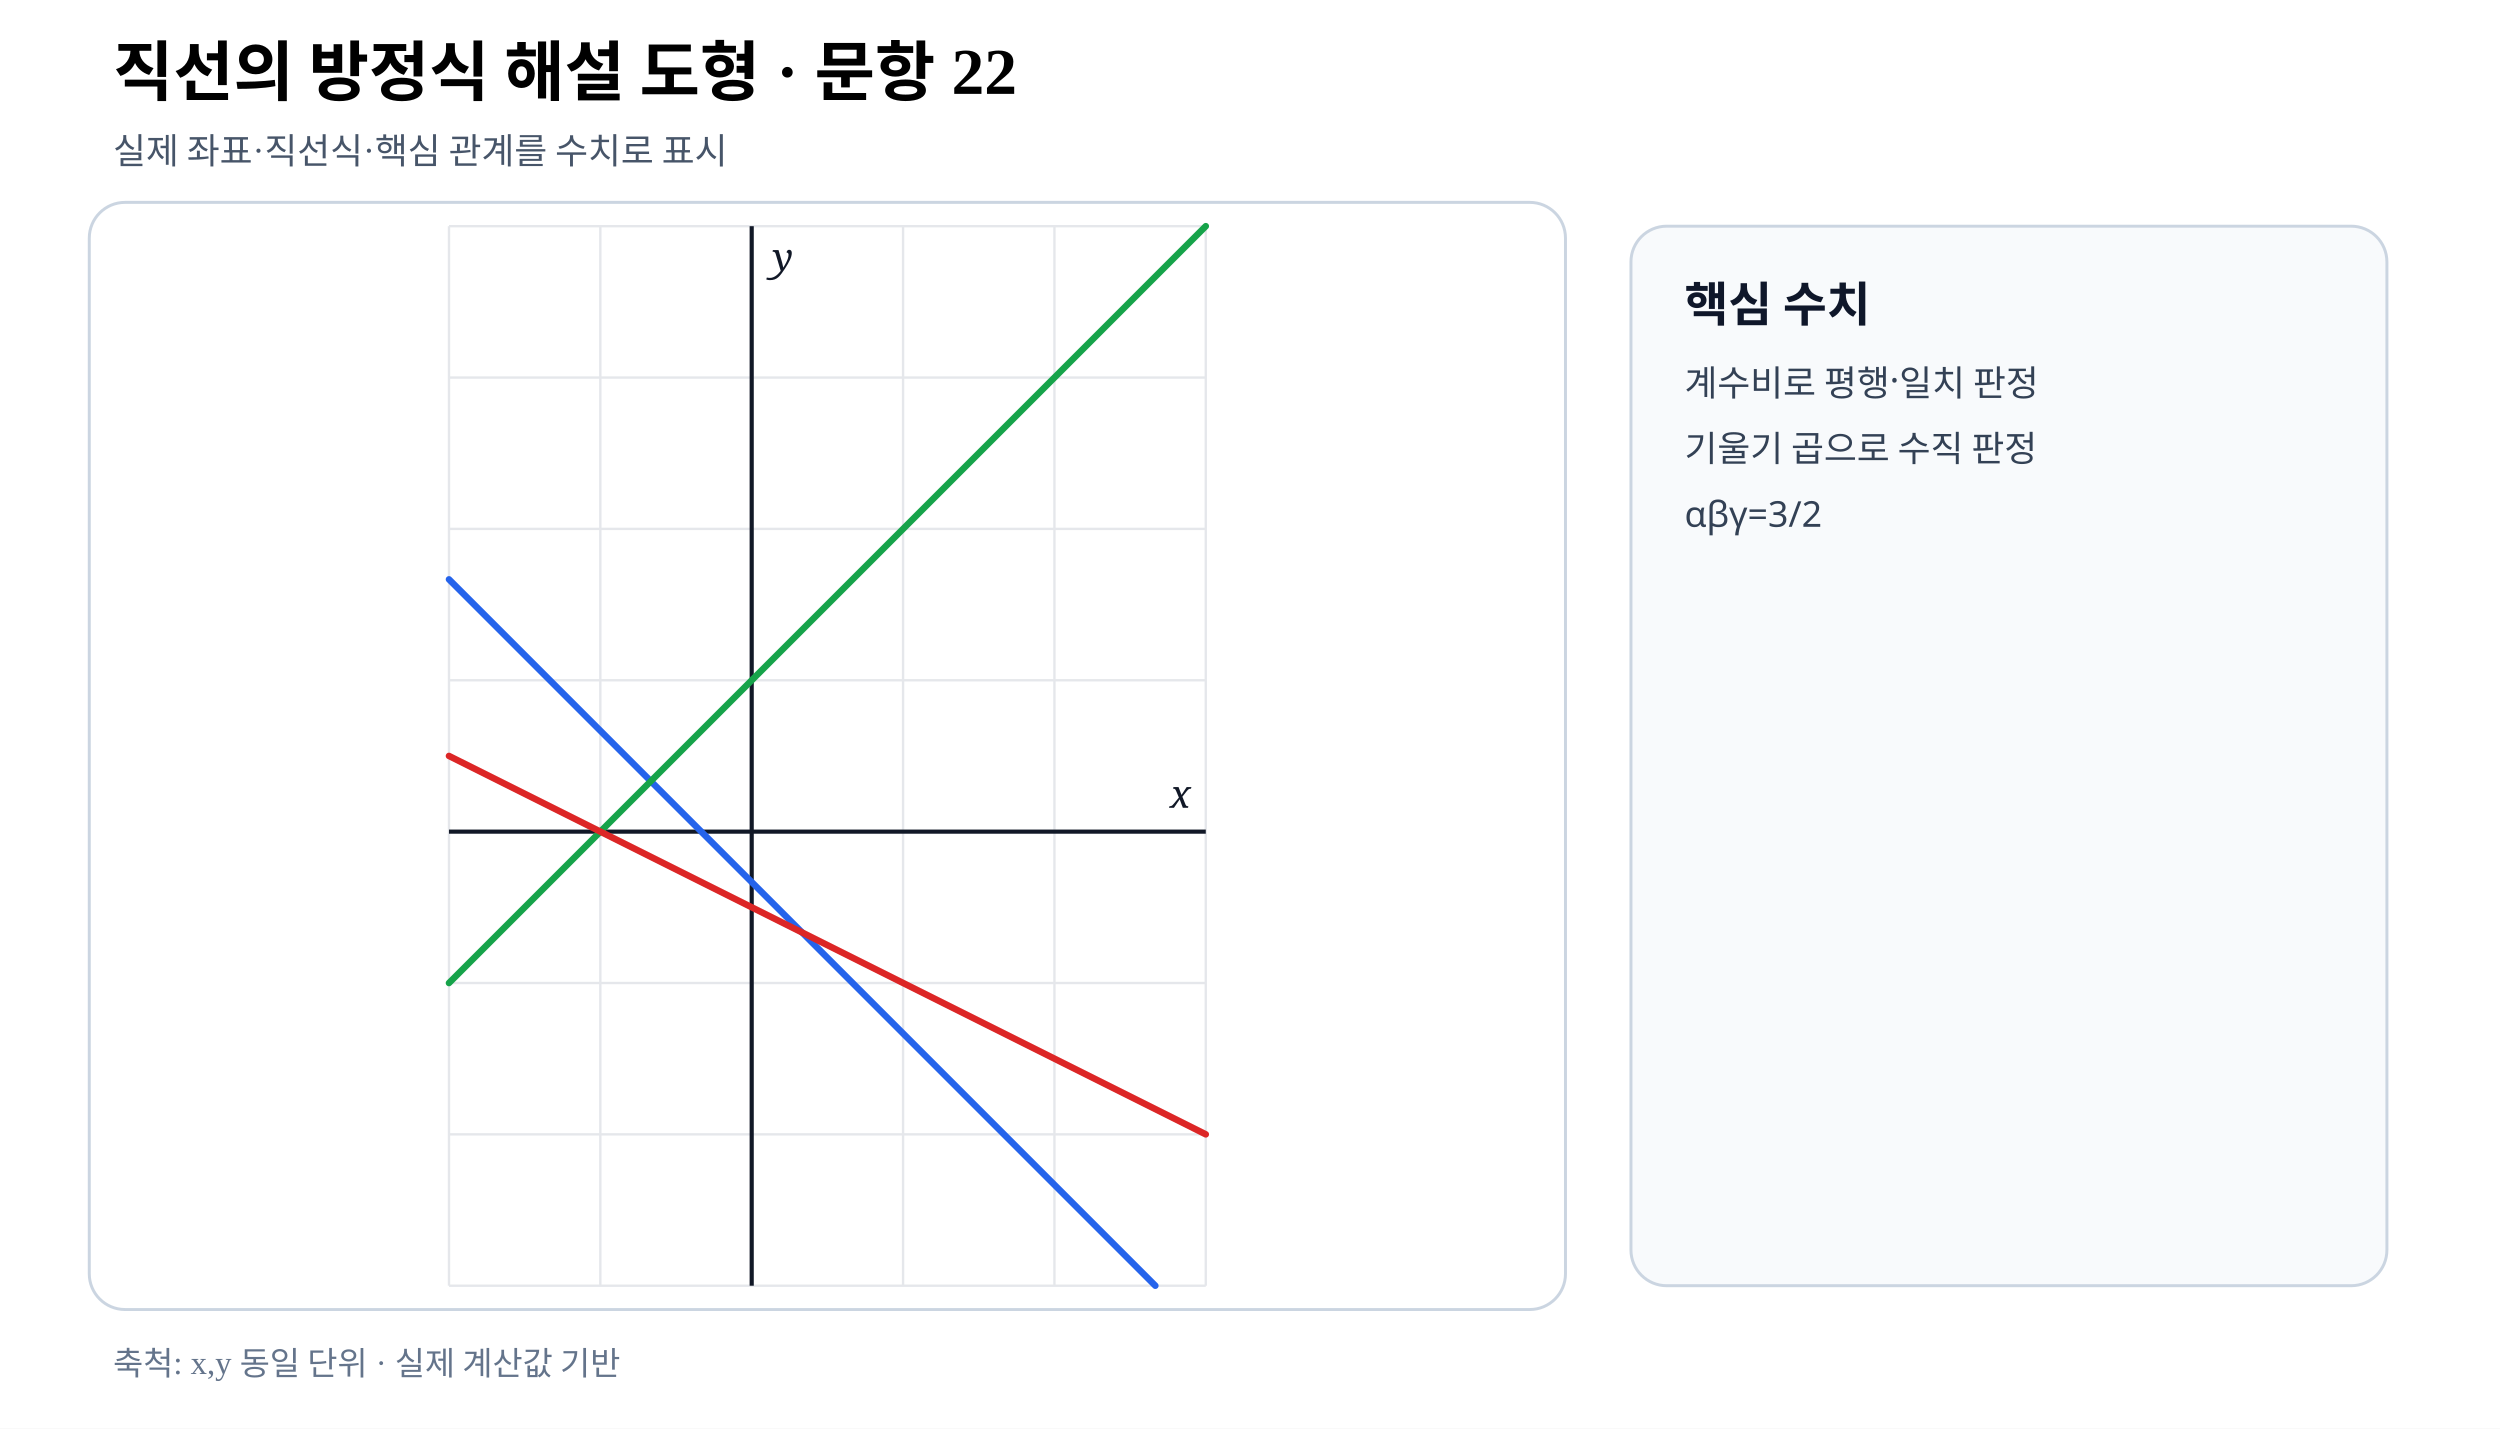
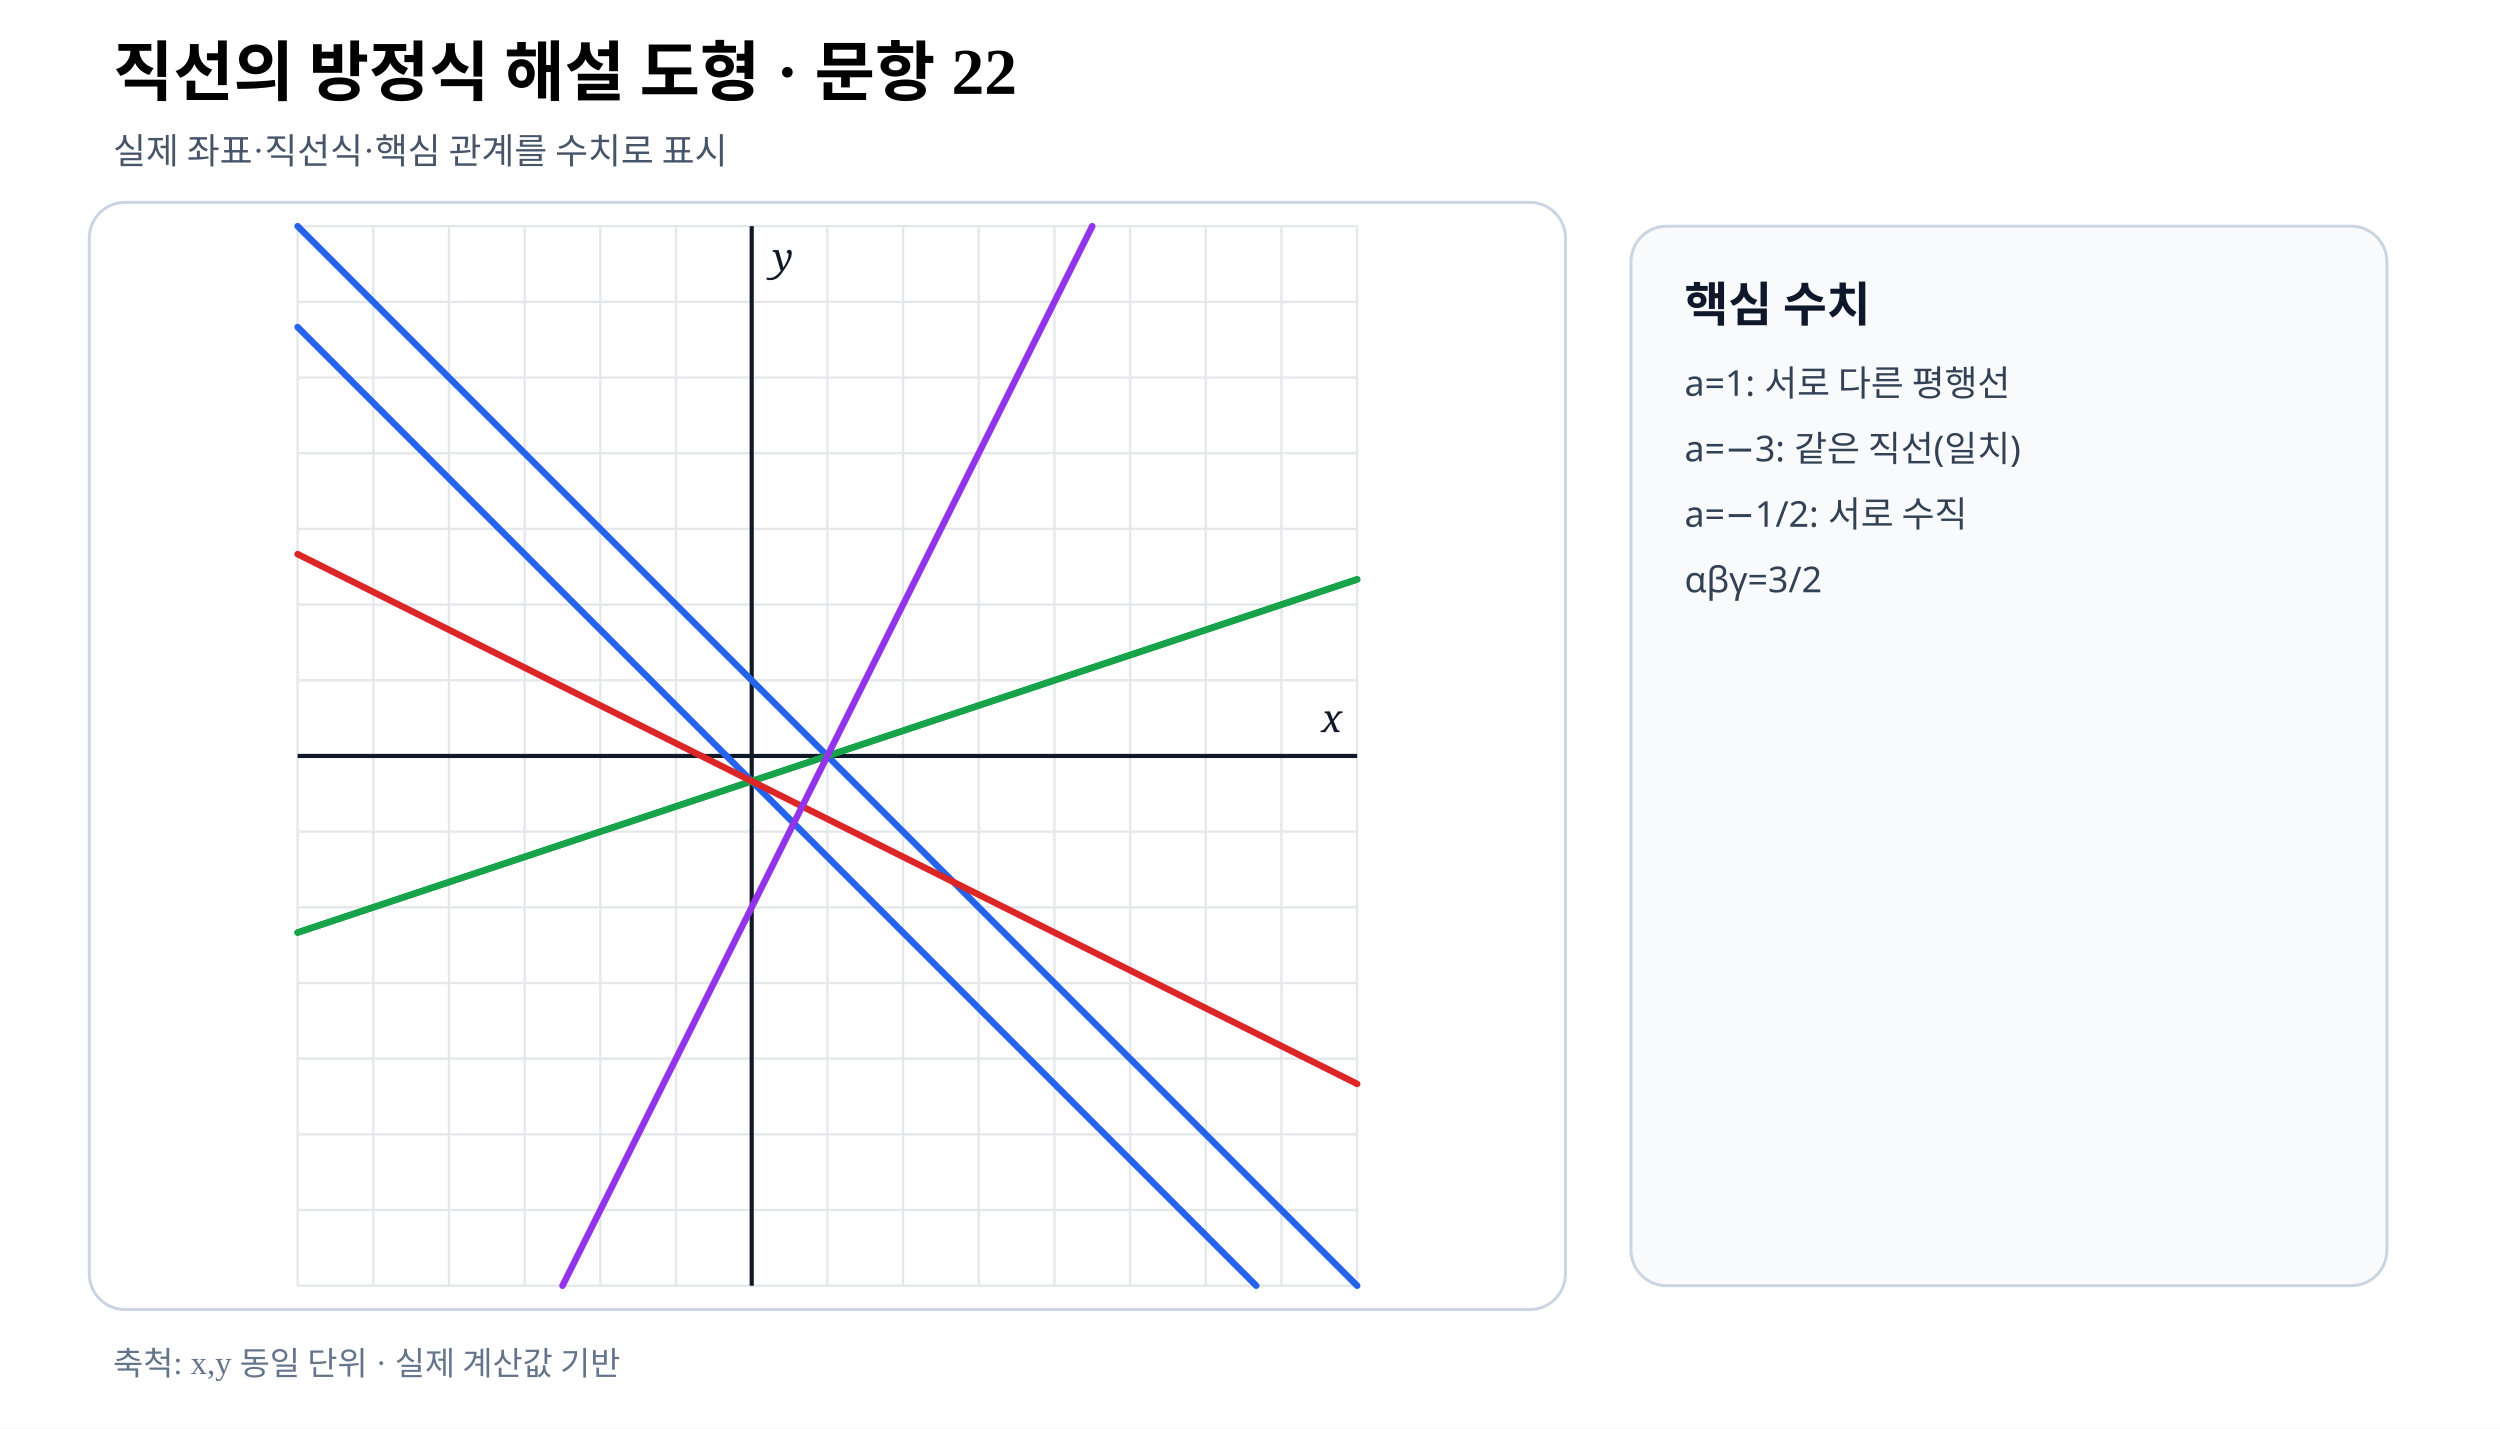
- <svg xmlns="http://www.w3.org/2000/svg" viewBox="0 0 840 480" width="840" height="480" preserveAspectRatio="xMidYMid meet" role="img" aria-labelledby="title desc" data-fact-hash="bb5a3f6810e41539de6735863daa69cc23116d3f3906f8dcec63bc7c15b908b9" data-scale-policy="EQUAL_SCALE_REQUIRED" data-axis-scale-mode="EQUAL_UNIT" data-geometry-style-version="AP_GEOMETRY_PRINT_V1_0_DRAFT" data-visual-provenance="independent-numeric-facts-current">
+ <svg xmlns="http://www.w3.org/2000/svg" viewBox="0 0 840 480" width="840" height="480" preserveAspectRatio="xMidYMid meet" role="img" aria-labelledby="title desc" data-fact-hash="74ae092c1b7dde6514e91d994536098e9446935ec9122942aa818e2164230de4" data-scale-policy="EQUAL_SCALE_REQUIRED" data-axis-scale-mode="EQUAL_UNIT" data-geometry-style-version="AP_GEOMETRY_PRINT_V1_0_DRAFT" data-visual-provenance="independent-numeric-facts-current">
  <style>.axis{font:italic 13px serif;fill:#111827}.point{font:700 12px sans-serif}.coord{font:10px sans-serif;fill:#475569}.panel{font:700 16px sans-serif;fill:#0f172a}.note{font:12px sans-serif;fill:#334155}</style>
  <rect width="840" height="480" fill="#fff" />
  <text x="38" y="32" font-size="22" font-weight="700">직선의 방정식 해설 도형 · 문항 22</text>
  <text x="38" y="55" font-size="12" fill="#475569">실제 좌표·직선식·핵심 관계를 수치로 표시</text>
  <rect x="30" y="68" width="496" height="372" rx="12" fill="#fff" stroke="#cbd5e1" />
+   <line x1="100.00" y1="76.00" x2="100.00" y2="432.00" stroke="#e5e7eb" stroke-width=".8" />
+   <line x1="125.43" y1="76.00" x2="125.43" y2="432.00" stroke="#e5e7eb" stroke-width=".8" />
  <line x1="150.86" y1="76.00" x2="150.86" y2="432.00" stroke="#e5e7eb" stroke-width=".8" />
+   <line x1="176.29" y1="76.00" x2="176.29" y2="432.00" stroke="#e5e7eb" stroke-width=".8" />
  <line x1="201.71" y1="76.00" x2="201.71" y2="432.00" stroke="#e5e7eb" stroke-width=".8" />
+   <line x1="227.14" y1="76.00" x2="227.14" y2="432.00" stroke="#e5e7eb" stroke-width=".8" />
  <line x1="252.57" y1="76.00" x2="252.57" y2="432.00" stroke="#e5e7eb" stroke-width=".8" />
+   <line x1="278.00" y1="76.00" x2="278.00" y2="432.00" stroke="#e5e7eb" stroke-width=".8" />
  <line x1="303.43" y1="76.00" x2="303.43" y2="432.00" stroke="#e5e7eb" stroke-width=".8" />
+   <line x1="328.86" y1="76.00" x2="328.86" y2="432.00" stroke="#e5e7eb" stroke-width=".8" />
  <line x1="354.29" y1="76.00" x2="354.29" y2="432.00" stroke="#e5e7eb" stroke-width=".8" />
+   <line x1="379.71" y1="76.00" x2="379.71" y2="432.00" stroke="#e5e7eb" stroke-width=".8" />
  <line x1="405.14" y1="76.00" x2="405.14" y2="432.00" stroke="#e5e7eb" stroke-width=".8" />
-   <line x1="150.86" y1="432.00" x2="405.14" y2="432.00" stroke="#e5e7eb" stroke-width=".8" />
-   <line x1="150.86" y1="381.14" x2="405.14" y2="381.14" stroke="#e5e7eb" stroke-width=".8" />
-   <line x1="150.86" y1="330.29" x2="405.14" y2="330.29" stroke="#e5e7eb" stroke-width=".8" />
-   <line x1="150.86" y1="279.43" x2="405.14" y2="279.43" stroke="#e5e7eb" stroke-width=".8" />
-   <line x1="150.86" y1="228.57" x2="405.14" y2="228.57" stroke="#e5e7eb" stroke-width=".8" />
-   <line x1="150.86" y1="177.71" x2="405.14" y2="177.71" stroke="#e5e7eb" stroke-width=".8" />
-   <line x1="150.86" y1="126.86" x2="405.14" y2="126.86" stroke="#e5e7eb" stroke-width=".8" />
-   <line x1="150.86" y1="76.00" x2="405.14" y2="76.00" stroke="#e5e7eb" stroke-width=".8" />
+   <line x1="430.57" y1="76.00" x2="430.57" y2="432.00" stroke="#e5e7eb" stroke-width=".8" />
+   <line x1="456.00" y1="76.00" x2="456.00" y2="432.00" stroke="#e5e7eb" stroke-width=".8" />
+   <line x1="100.00" y1="432.00" x2="456.00" y2="432.00" stroke="#e5e7eb" stroke-width=".8" />
+   <line x1="100.00" y1="406.57" x2="456.00" y2="406.57" stroke="#e5e7eb" stroke-width=".8" />
+   <line x1="100.00" y1="381.14" x2="456.00" y2="381.14" stroke="#e5e7eb" stroke-width=".8" />
+   <line x1="100.00" y1="355.71" x2="456.00" y2="355.71" stroke="#e5e7eb" stroke-width=".8" />
+   <line x1="100.00" y1="330.29" x2="456.00" y2="330.29" stroke="#e5e7eb" stroke-width=".8" />
+   <line x1="100.00" y1="304.86" x2="456.00" y2="304.86" stroke="#e5e7eb" stroke-width=".8" />
+   <line x1="100.00" y1="279.43" x2="456.00" y2="279.43" stroke="#e5e7eb" stroke-width=".8" />
+   <line x1="100.00" y1="254.00" x2="456.00" y2="254.00" stroke="#e5e7eb" stroke-width=".8" />
+   <line x1="100.00" y1="228.57" x2="456.00" y2="228.57" stroke="#e5e7eb" stroke-width=".8" />
+   <line x1="100.00" y1="203.14" x2="456.00" y2="203.14" stroke="#e5e7eb" stroke-width=".8" />
+   <line x1="100.00" y1="177.71" x2="456.00" y2="177.71" stroke="#e5e7eb" stroke-width=".8" />
+   <line x1="100.00" y1="152.29" x2="456.00" y2="152.29" stroke="#e5e7eb" stroke-width=".8" />
+   <line x1="100.00" y1="126.86" x2="456.00" y2="126.86" stroke="#e5e7eb" stroke-width=".8" />
+   <line x1="100.00" y1="101.43" x2="456.00" y2="101.43" stroke="#e5e7eb" stroke-width=".8" />
+   <line x1="100.00" y1="76.00" x2="456.00" y2="76.00" stroke="#e5e7eb" stroke-width=".8" />
  <line data-geometry="axis-y" x1="252.57" y1="76.00" x2="252.57" y2="432.00" stroke="#111827" stroke-width="1.4" />
  <text x="259.57" y="91.00" class="axis">y</text>
-   <line data-geometry="axis-x" x1="150.86" y1="279.43" x2="405.14" y2="279.43" stroke="#111827" stroke-width="1.4" />
-   <text x="400.14" y="271.43" text-anchor="end" class="axis">x</text>
-   <line data-geometry="line" data-a="3" data-b="3" data-c="1" data-model-x1="-2" data-model-y1="1.6666666666666667" data-model-x2="2.6666666666666665" data-model-y2="-3" data-equation="3x+3y+1=0" x1="150.86" y1="194.67" x2="388.19" y2="432.00" stroke="#2563eb" stroke-width="2.2" stroke-linecap="round" />
-   <line data-geometry="line" data-a="-1" data-b="1" data-c="-1" data-model-x1="-2" data-model-y1="-1" data-model-x2="3" data-model-y2="4" data-equation="-1x+y−1=0" x1="150.86" y1="330.29" x2="405.14" y2="76.00" stroke="#16a34a" stroke-width="2.2" stroke-linecap="round" />
-   <line data-geometry="line" data-a="1" data-b="2" data-c="1" data-model-x1="-2" data-model-y1="0.5" data-model-x2="3" data-model-y2="-2" data-equation="1x+2y+1=0" x1="150.86" y1="254.00" x2="405.14" y2="381.14" stroke="#dc2626" stroke-width="2.2" stroke-linecap="round" />
+   <line data-geometry="axis-x" x1="100.00" y1="254.00" x2="456.00" y2="254.00" stroke="#111827" stroke-width="1.4" />
+   <text x="451.00" y="246.00" text-anchor="end" class="axis">x</text>
+   <line data-geometry="line" data-a="3" data-b="3" data-c="1" data-model-x1="-6" data-model-y1="5.666666666666667" data-model-x2="6.666666666666667" data-model-y2="-7" data-equation="3x+3y+1=0" x1="100.00" y1="109.90" x2="422.10" y2="432.00" stroke="#2563eb" stroke-width="2.2" stroke-linecap="round" />
+   <line data-geometry="line" data-a="1" data-b="1" data-c="-1" data-model-x1="-6" data-model-y1="7" data-model-x2="8" data-model-y2="-7" data-equation="1x+y−1=0" x1="100.00" y1="76.00" x2="456.00" y2="432.00" stroke="#2563eb" stroke-width="2.2" stroke-linecap="round" />
+   <line data-geometry="line" data-a="-1" data-b="3" data-c="1" data-model-x1="-6" data-model-y1="-2.3333333333333335" data-model-x2="8" data-model-y2="2.3333333333333335" data-equation="-1x+3y+1=0" x1="100.00" y1="313.33" x2="456.00" y2="194.67" stroke="#16a34a" stroke-width="2.2" stroke-linecap="round" />
+   <line data-geometry="line" data-a="1" data-b="-3" data-c="-1" data-model-x1="-6" data-model-y1="-2.3333333333333335" data-model-x2="8" data-model-y2="2.3333333333333335" data-equation="1x−3y−1=0" x1="100.00" y1="313.33" x2="456.00" y2="194.67" stroke="#16a34a" stroke-width="2.2" stroke-linecap="round" />
+   <line data-geometry="line" data-a="3" data-b="6" data-c="2" data-model-x1="-6" data-model-y1="2.6666666666666665" data-model-x2="8" data-model-y2="-4.333333333333333" data-equation="3x+6y+2=0" x1="100.00" y1="186.19" x2="456.00" y2="364.19" stroke="#dc2626" stroke-width="2.2" stroke-linecap="round" />
+   <line data-geometry="line" data-a="2" data-b="-1" data-c="-2" data-model-x1="-2.5" data-model-y1="-7" data-model-x2="4.5" data-model-y2="7" data-equation="2x−y−2=0" x1="189.00" y1="432.00" x2="367.00" y2="76.00" stroke="#9333ea" stroke-width="2.2" stroke-linecap="round" />
  <rect x="548" y="76" width="254" height="356" rx="12" fill="#f8fafc" stroke="#cbd5e1" />
  <text x="566" y="108" class="panel">핵심 수치</text>
-   <text x="566" y="133" class="note">계수비로 평행·일치 판정</text>
-   <text x="566" y="155" class="note">기울기 곱으로 수직 판정</text>
-   <text x="566" y="177" class="note">αβγ=3/2</text>
+   <text x="566" y="133" class="note">a=1: 서로 다른 평행선</text>
+   <text x="566" y="155" class="note">a=−3: 같은 직선(일치)</text>
+   <text x="566" y="177" class="note">a=−1/2: 서로 수직</text>
+   <text x="566" y="199" class="note">αβγ=3/2</text>
  <text x="38" y="462" font-size="11" fill="#64748b">축척: x,y 동일 단위 · 실제 계산값 기반</text>
</svg>
